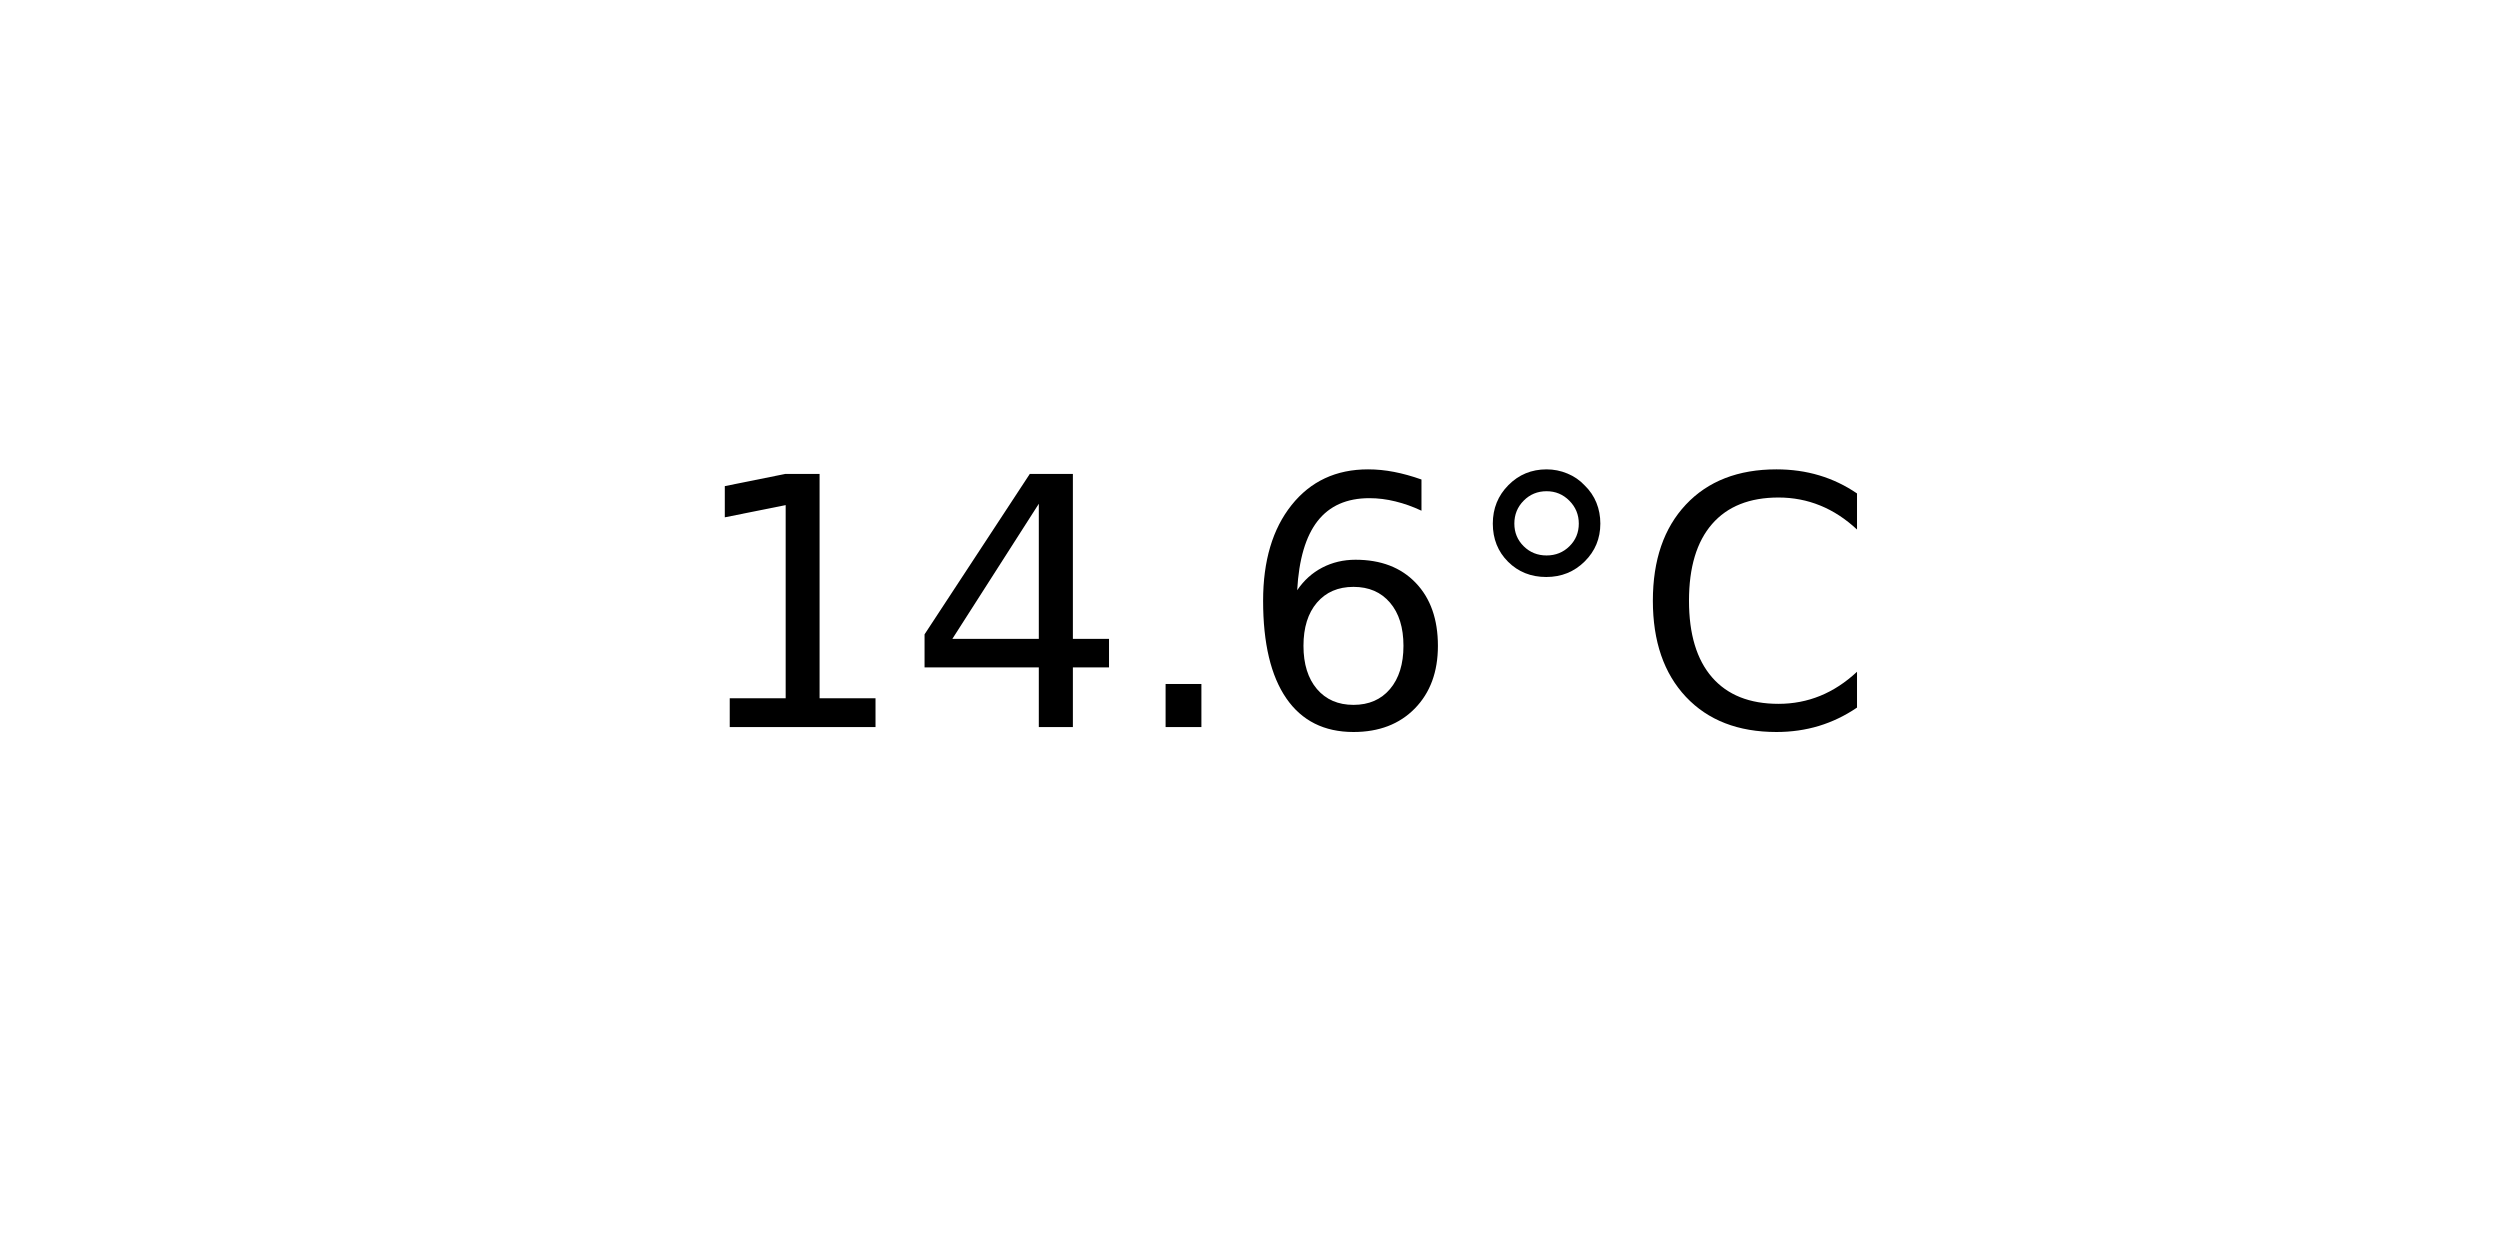
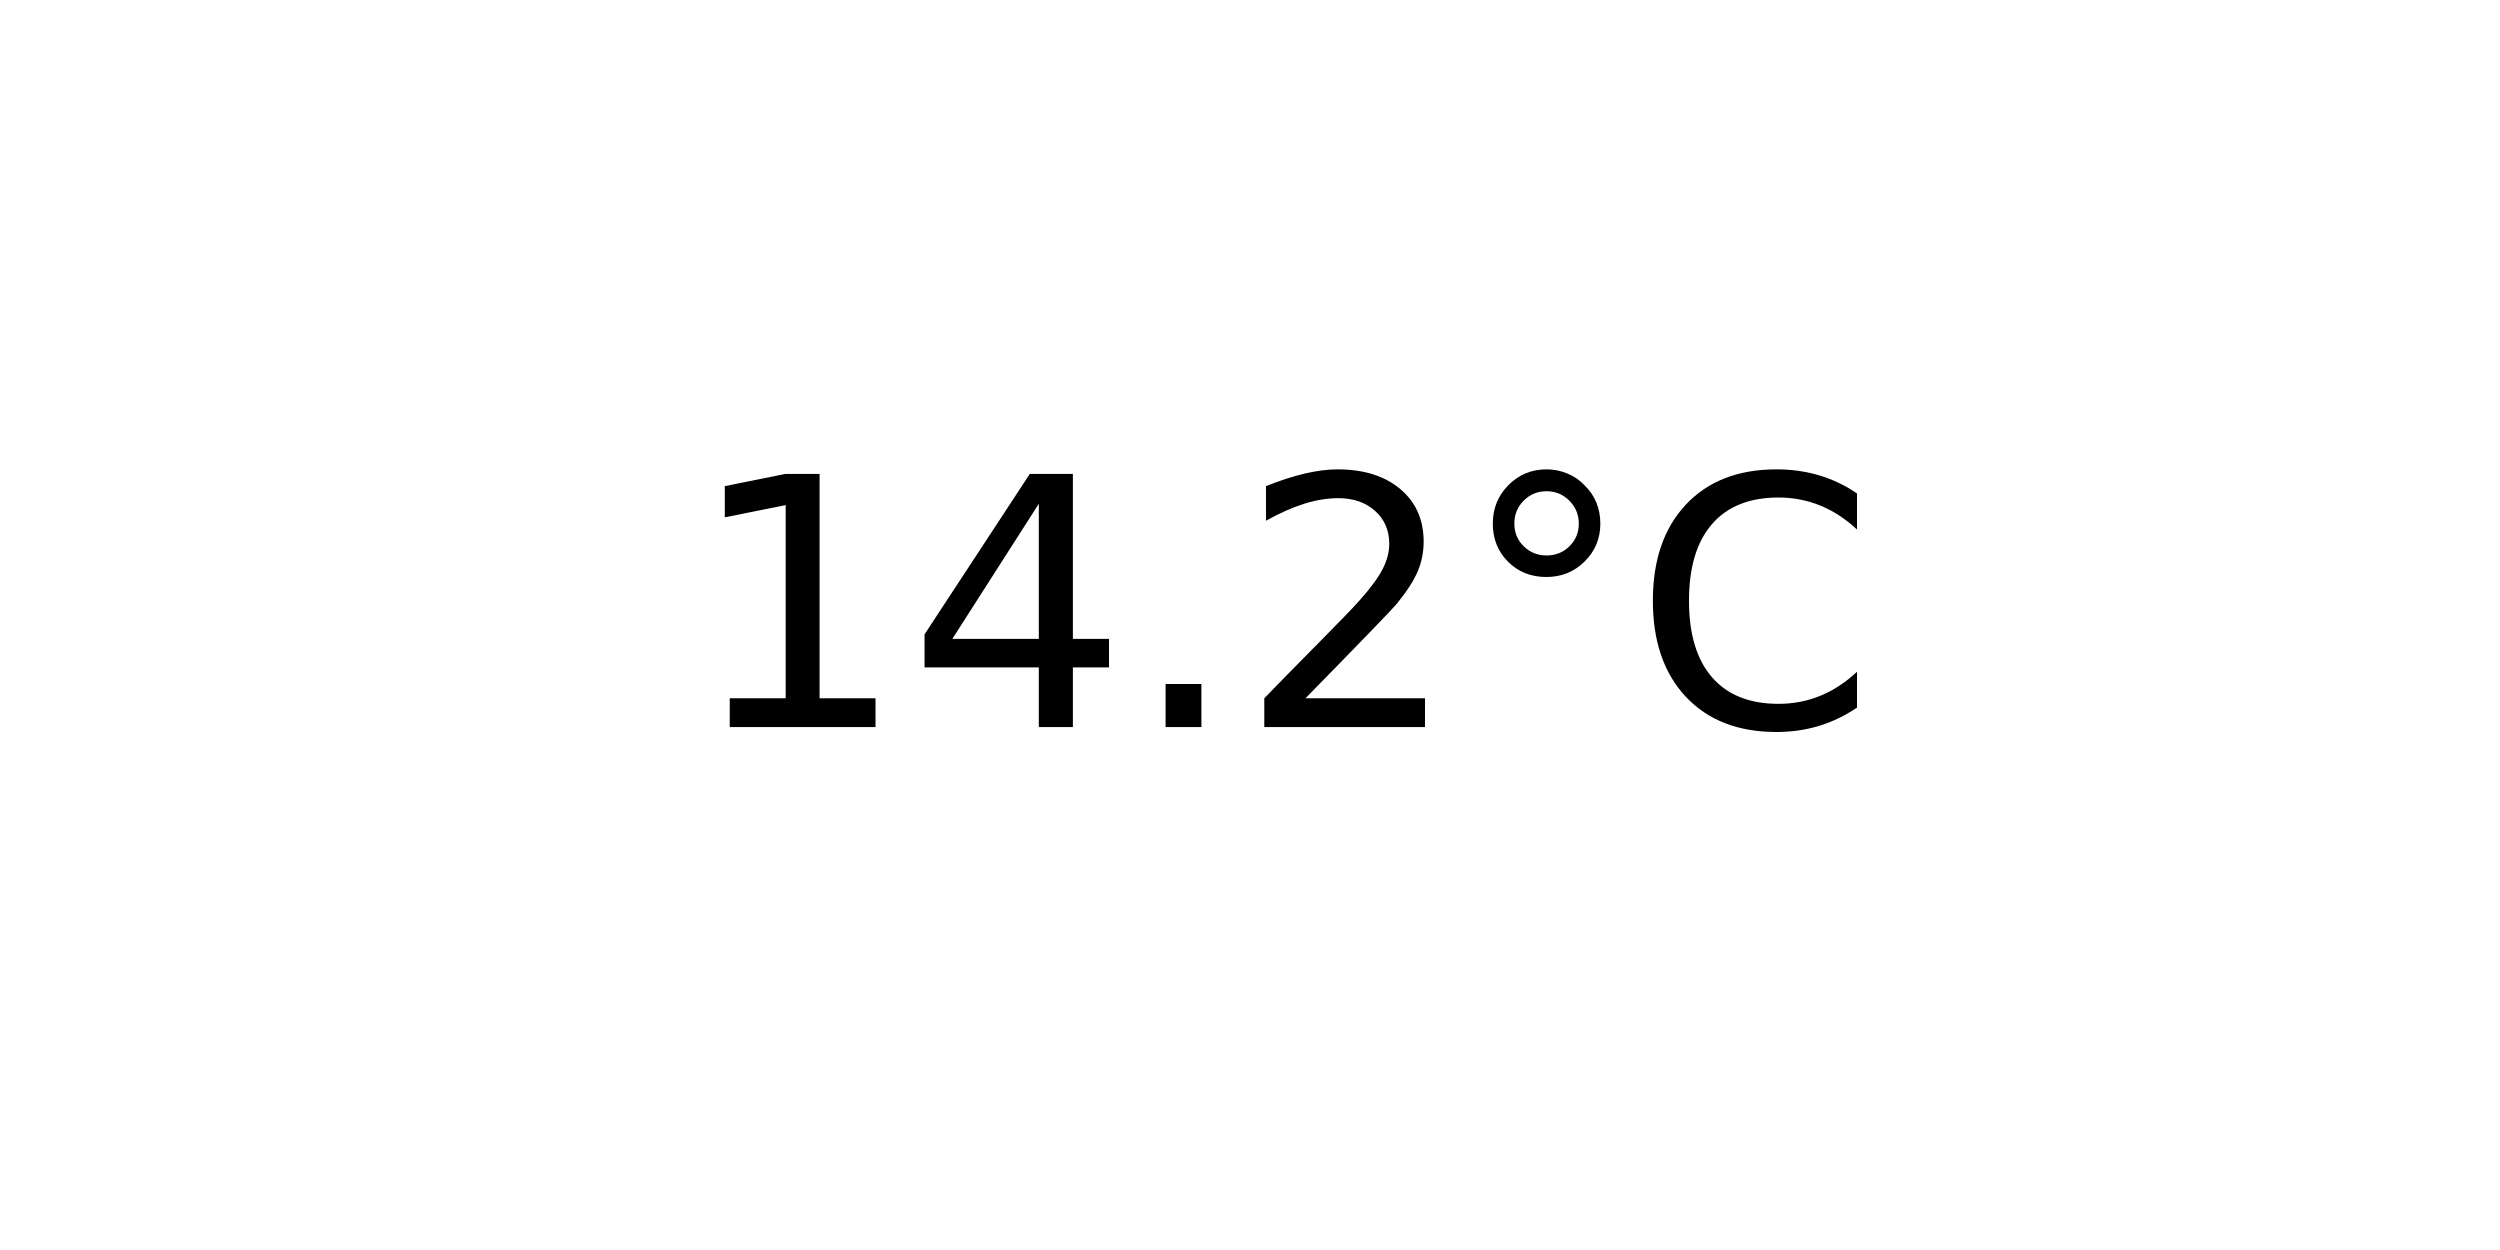
<svg xmlns="http://www.w3.org/2000/svg" xmlns:xlink="http://www.w3.org/1999/xlink" width="72pt" height="36pt" viewBox="0 0 72 36" version="1.1">
  <defs>
    <style type="text/css">*{stroke-linejoin: round; stroke-linecap: butt}</style>
  </defs>
  <g id="figure_1">
    <g id="axes_1">
      <g id="text_1">
        <g transform="translate(19.77578 20.93937) scale(0.1 -0.1)">
          <defs>
            <path id="DejaVuSans-31" d="M 794 531  L 1825 531  L 1825 4091  L 703 3866  L 703 4441  L 1819 4666  L 2450 4666  L 2450 531  L 3481 531  L 3481 0  L 794 0  L 794 531  z " transform="scale(0.015625)" />
            <path id="DejaVuSans-34" d="M 2419 4116  L 825 1625  L 2419 1625  L 2419 4116  z M 2253 4666  L 3047 4666  L 3047 1625  L 3713 1625  L 3713 1100  L 3047 1100  L 3047 0  L 2419 0  L 2419 1100  L 313 1100  L 313 1709  L 2253 4666  z " transform="scale(0.015625)" />
            <path id="DejaVuSans-2e" d="M 684 794  L 1344 794  L 1344 0  L 684 0  L 684 794  z " transform="scale(0.015625)" />
-             <path id="DejaVuSans-36" d="M 2113 2584  Q 1688 2584 1439 2293  Q 1191 2003 1191 1497  Q 1191 994 1439 701  Q 1688 409 2113 409  Q 2538 409 2786 701  Q 3034 994 3034 1497  Q 3034 2003 2786 2293  Q 2538 2584 2113 2584  z M 3366 4563  L 3366 3988  Q 3128 4100 2886 4159  Q 2644 4219 2406 4219  Q 1781 4219 1451 3797  Q 1122 3375 1075 2522  Q 1259 2794 1537 2939  Q 1816 3084 2150 3084  Q 2853 3084 3261 2657  Q 3669 2231 3669 1497  Q 3669 778 3244 343  Q 2819 -91 2113 -91  Q 1303 -91 875 529  Q 447 1150 447 2328  Q 447 3434 972 4092  Q 1497 4750 2381 4750  Q 2619 4750 2861 4703  Q 3103 4656 3366 4563  z " transform="scale(0.015625)" />
+             <path id="DejaVuSans-32" d="M 1228 531  L 3431 531  L 3431 0  L 469 0  L 469 531  Q 828 903 1448 1529  Q 2069 2156 2228 2338  Q 2531 2678 2651 2914  Q 2772 3150 2772 3378  Q 2772 3750 2511 3984  Q 2250 4219 1831 4219  Q 1534 4219 1204 4116  Q 875 4013 500 3803  L 500 4441  Q 881 4594 1212 4672  Q 1544 4750 1819 4750  Q 2544 4750 2975 4387  Q 3406 4025 3406 3419  Q 3406 3131 3298 2873  Q 3191 2616 2906 2266  Q 2828 2175 2409 1742  Q 1991 1309 1228 531  z " transform="scale(0.015625)" />
            <path id="DejaVuSans-b0" d="M 1600 4347  Q 1350 4347 1178 4173  Q 1006 4000 1006 3750  Q 1006 3503 1178 3333  Q 1350 3163 1600 3163  Q 1850 3163 2022 3333  Q 2194 3503 2194 3750  Q 2194 3997 2020 4172  Q 1847 4347 1600 4347  z M 1600 4750  Q 1800 4750 1984 4673  Q 2169 4597 2303 4453  Q 2447 4313 2519 4134  Q 2591 3956 2591 3750  Q 2591 3338 2302 3052  Q 2013 2766 1594 2766  Q 1172 2766 890 3047  Q 609 3328 609 3750  Q 609 4169 896 4459  Q 1184 4750 1600 4750  z " transform="scale(0.015625)" />
            <path id="DejaVuSans-43" d="M 4122 4306  L 4122 3641  Q 3803 3938 3442 4084  Q 3081 4231 2675 4231  Q 1875 4231 1450 3742  Q 1025 3253 1025 2328  Q 1025 1406 1450 917  Q 1875 428 2675 428  Q 3081 428 3442 575  Q 3803 722 4122 1019  L 4122 359  Q 3791 134 3420 21  Q 3050 -91 2638 -91  Q 1578 -91 968 557  Q 359 1206 359 2328  Q 359 3453 968 4101  Q 1578 4750 2638 4750  Q 3056 4750 3426 4639  Q 3797 4528 4122 4306  z " transform="scale(0.015625)" />
          </defs>
          <use xlink:href="#DejaVuSans-31" />
          <use xlink:href="#DejaVuSans-34" x="63.623" />
          <use xlink:href="#DejaVuSans-2e" x="127.246" />
-           <use xlink:href="#DejaVuSans-36" x="159.033" />
+           <use xlink:href="#DejaVuSans-32" x="159.033" />
          <use xlink:href="#DejaVuSans-b0" x="222.656" />
          <use xlink:href="#DejaVuSans-43" x="272.656" />
        </g>
      </g>
    </g>
  </g>
</svg>
